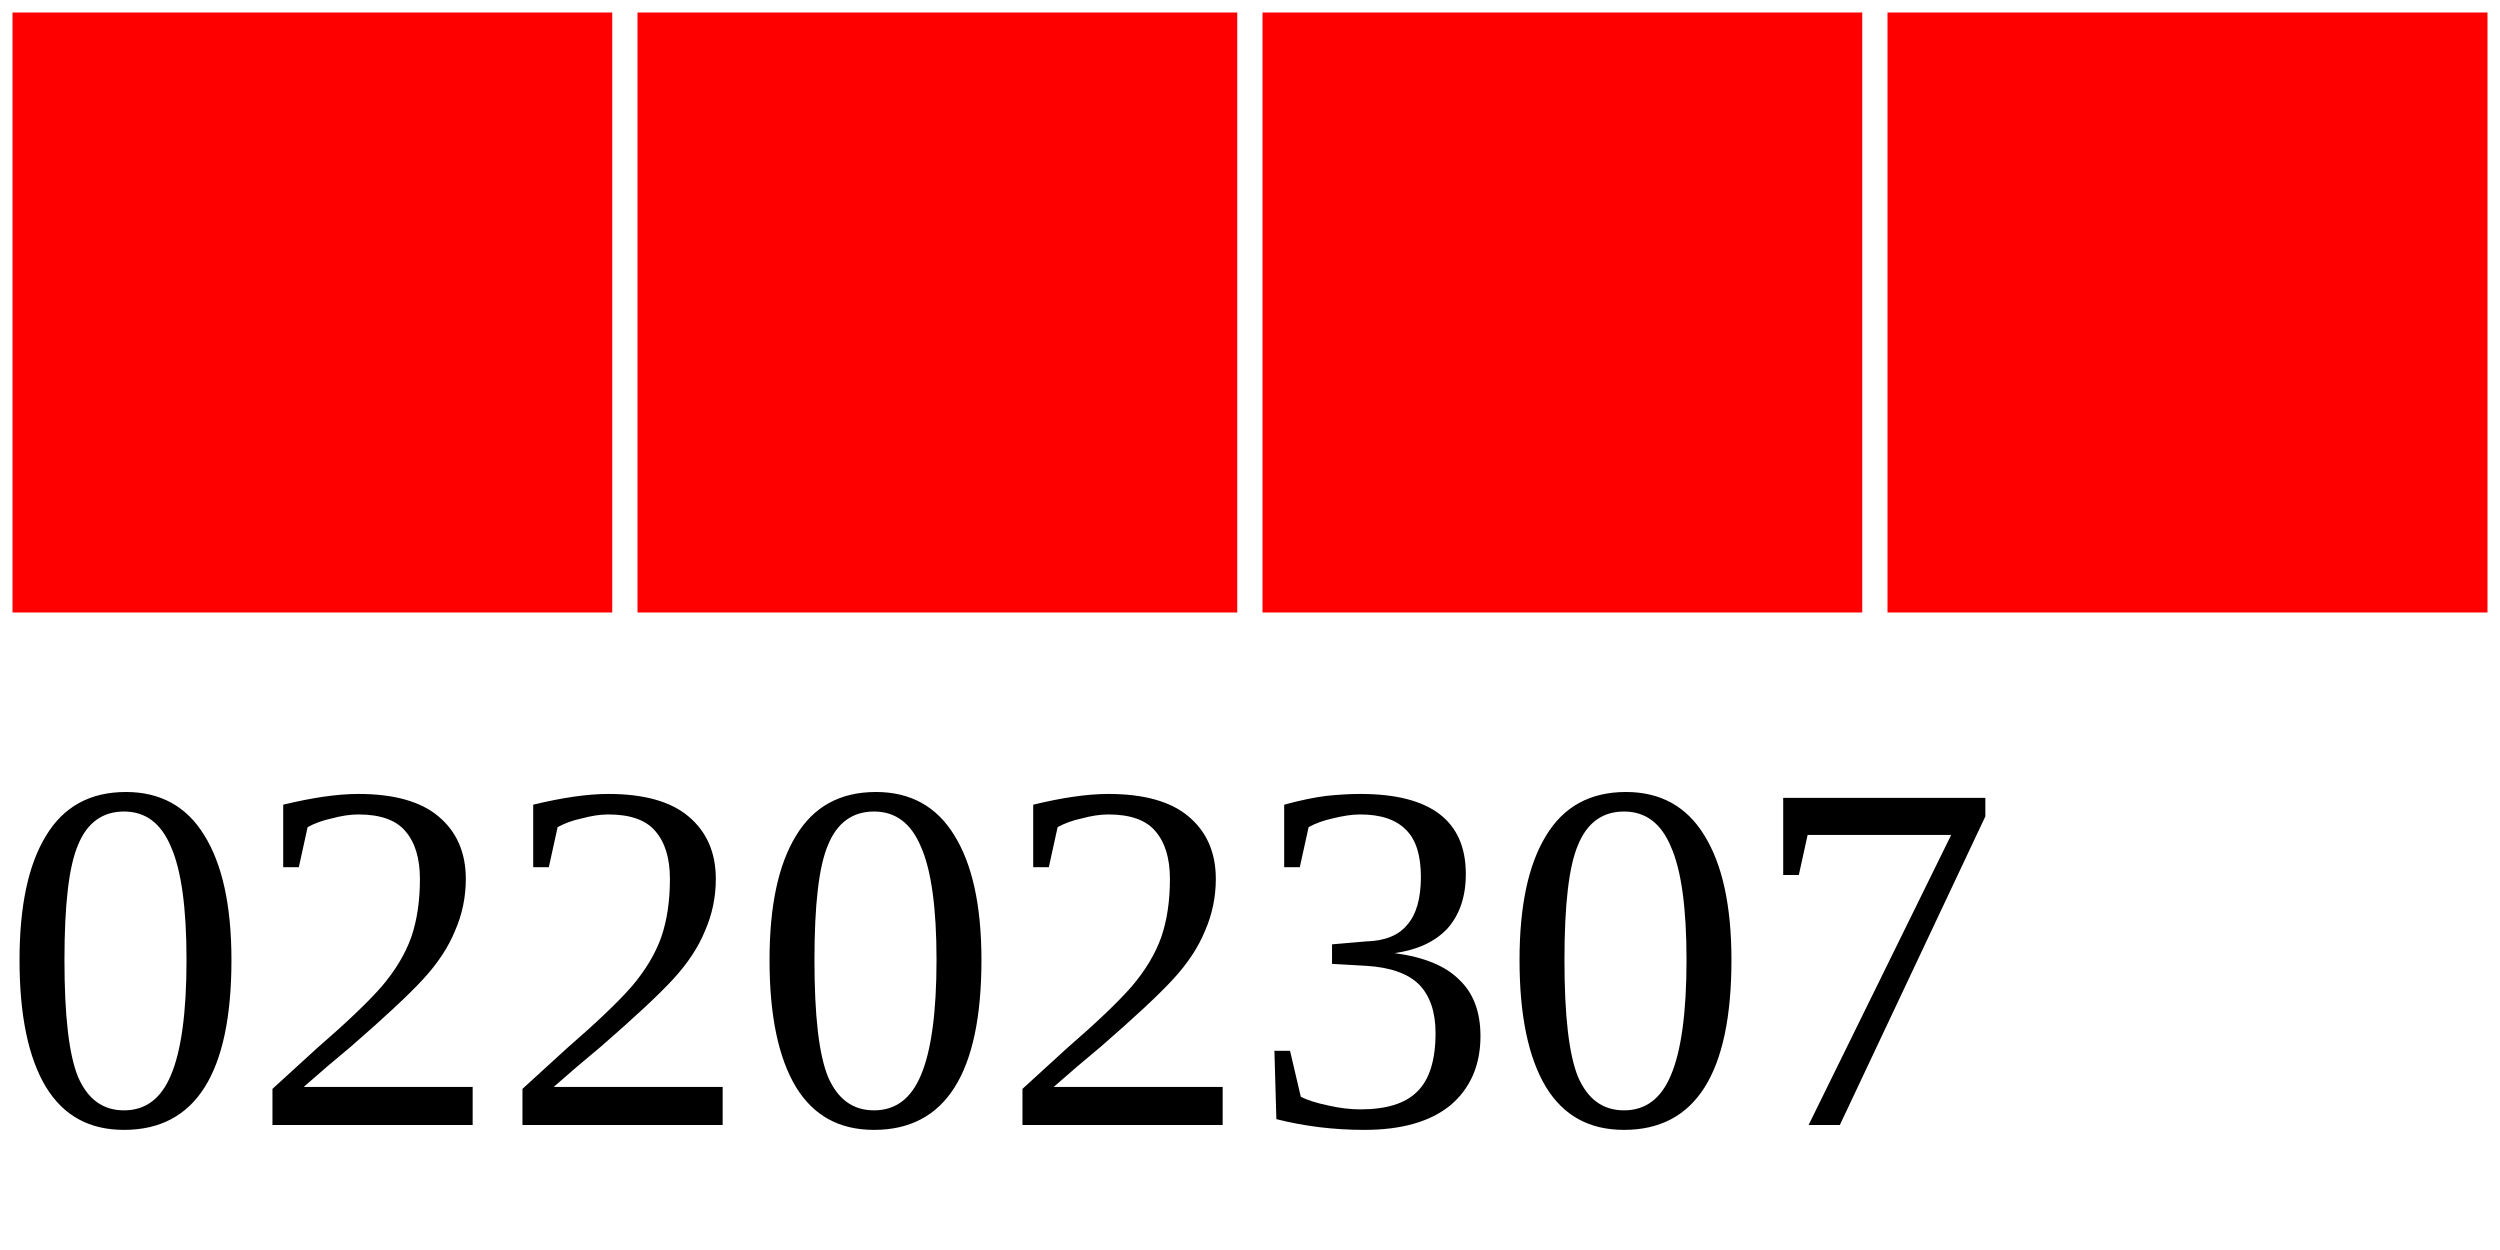
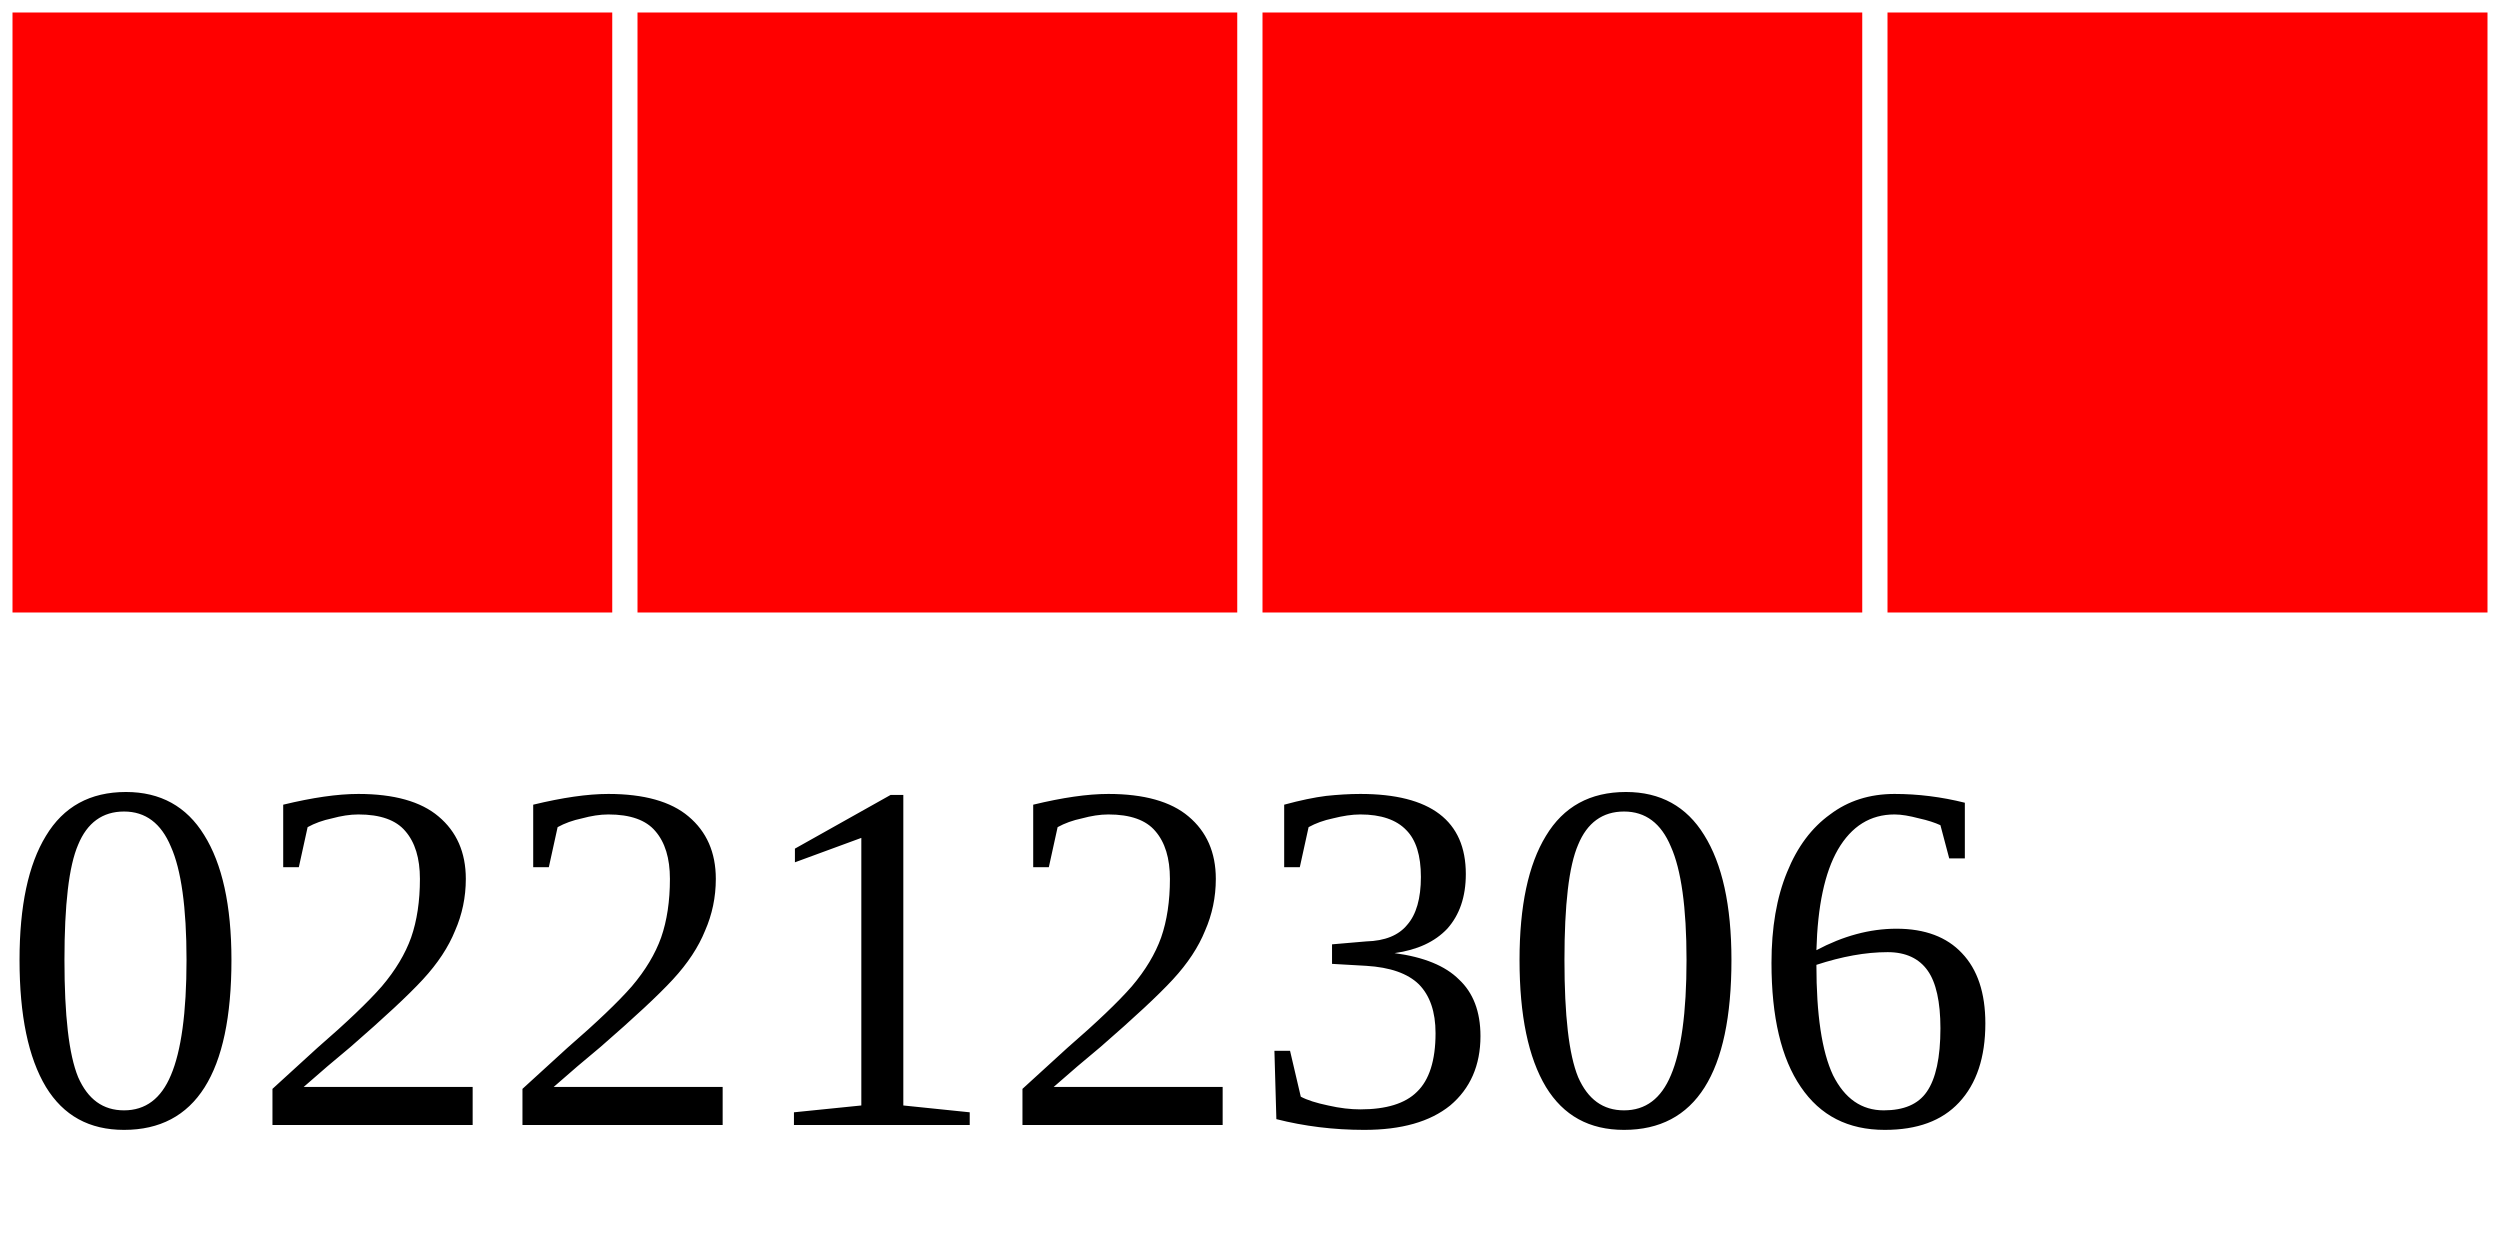
<svg xmlns="http://www.w3.org/2000/svg" width="40" height="20">
  <g>
    <rect width="10" height="10" style="fill:#FF0000;stroke-width:0.4;stroke:rgb(255,255,255)" x="0" />
    <rect width="10" height="10" style="fill:#FF0000;stroke-width:0.4;stroke:rgb(255,255,255)" x="10" />
    <rect width="10" height="10" style="fill:#FF0000;stroke-width:0.4;stroke:rgb(255,255,255)" x="20" />
    <rect width="10" height="10" style="fill:#FF0000;stroke-width:0.4;stroke:rgb(255,255,255)" x="30" />
-     <text x="0" y="18" fill="black" font-size="8">02202307</text>
+     <text x="0" y="18" fill="black" font-size="8">02212306</text>
  </g>
</svg>
